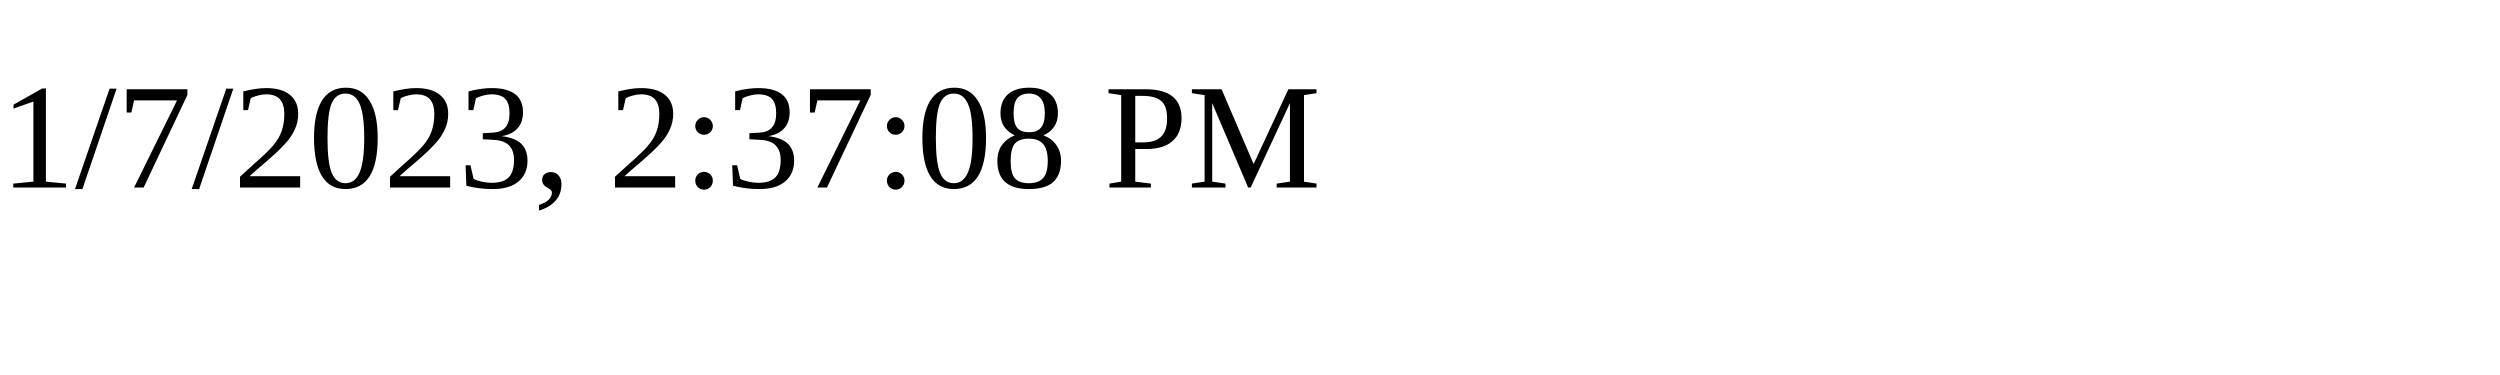
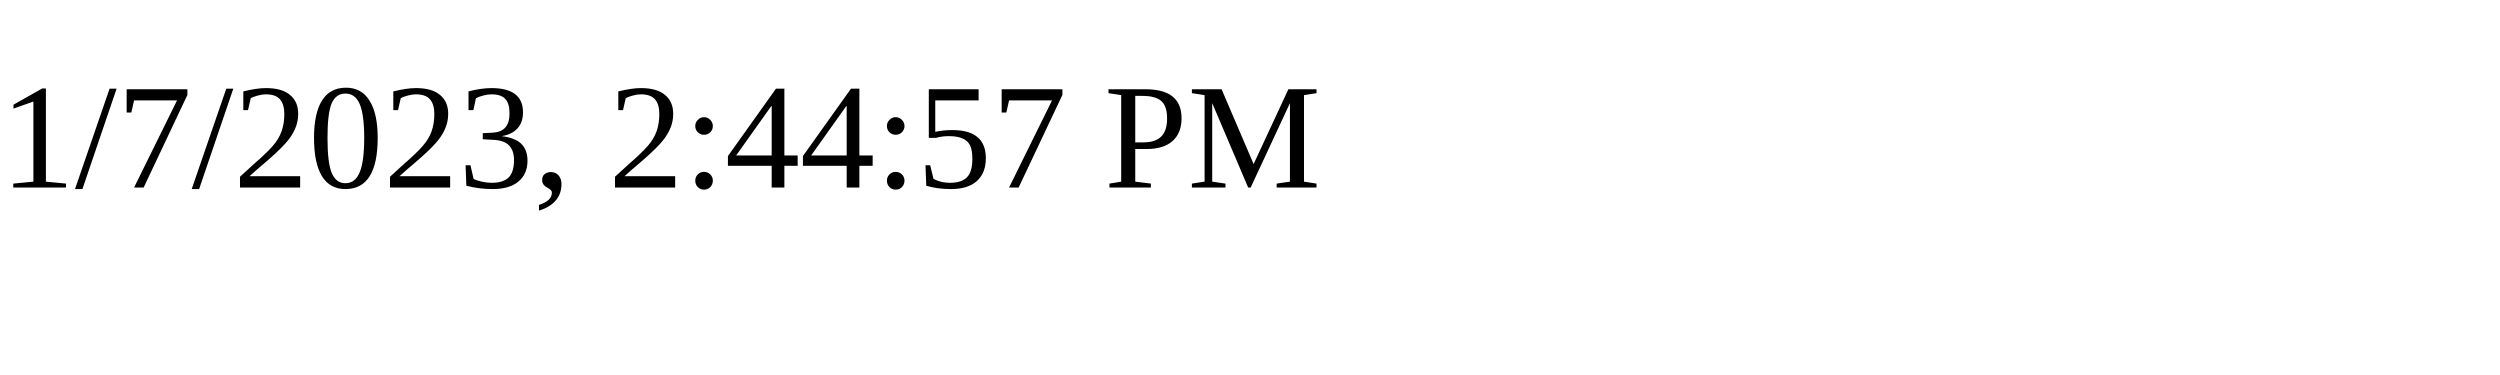
<svg xmlns="http://www.w3.org/2000/svg" height="30" width="200">
-   <text x="0" y="15">1/7/2023, 2:37:08 PM</text>
+   <text x="0" y="15">1/7/2023, 2:44:57 PM</text>
</svg>
